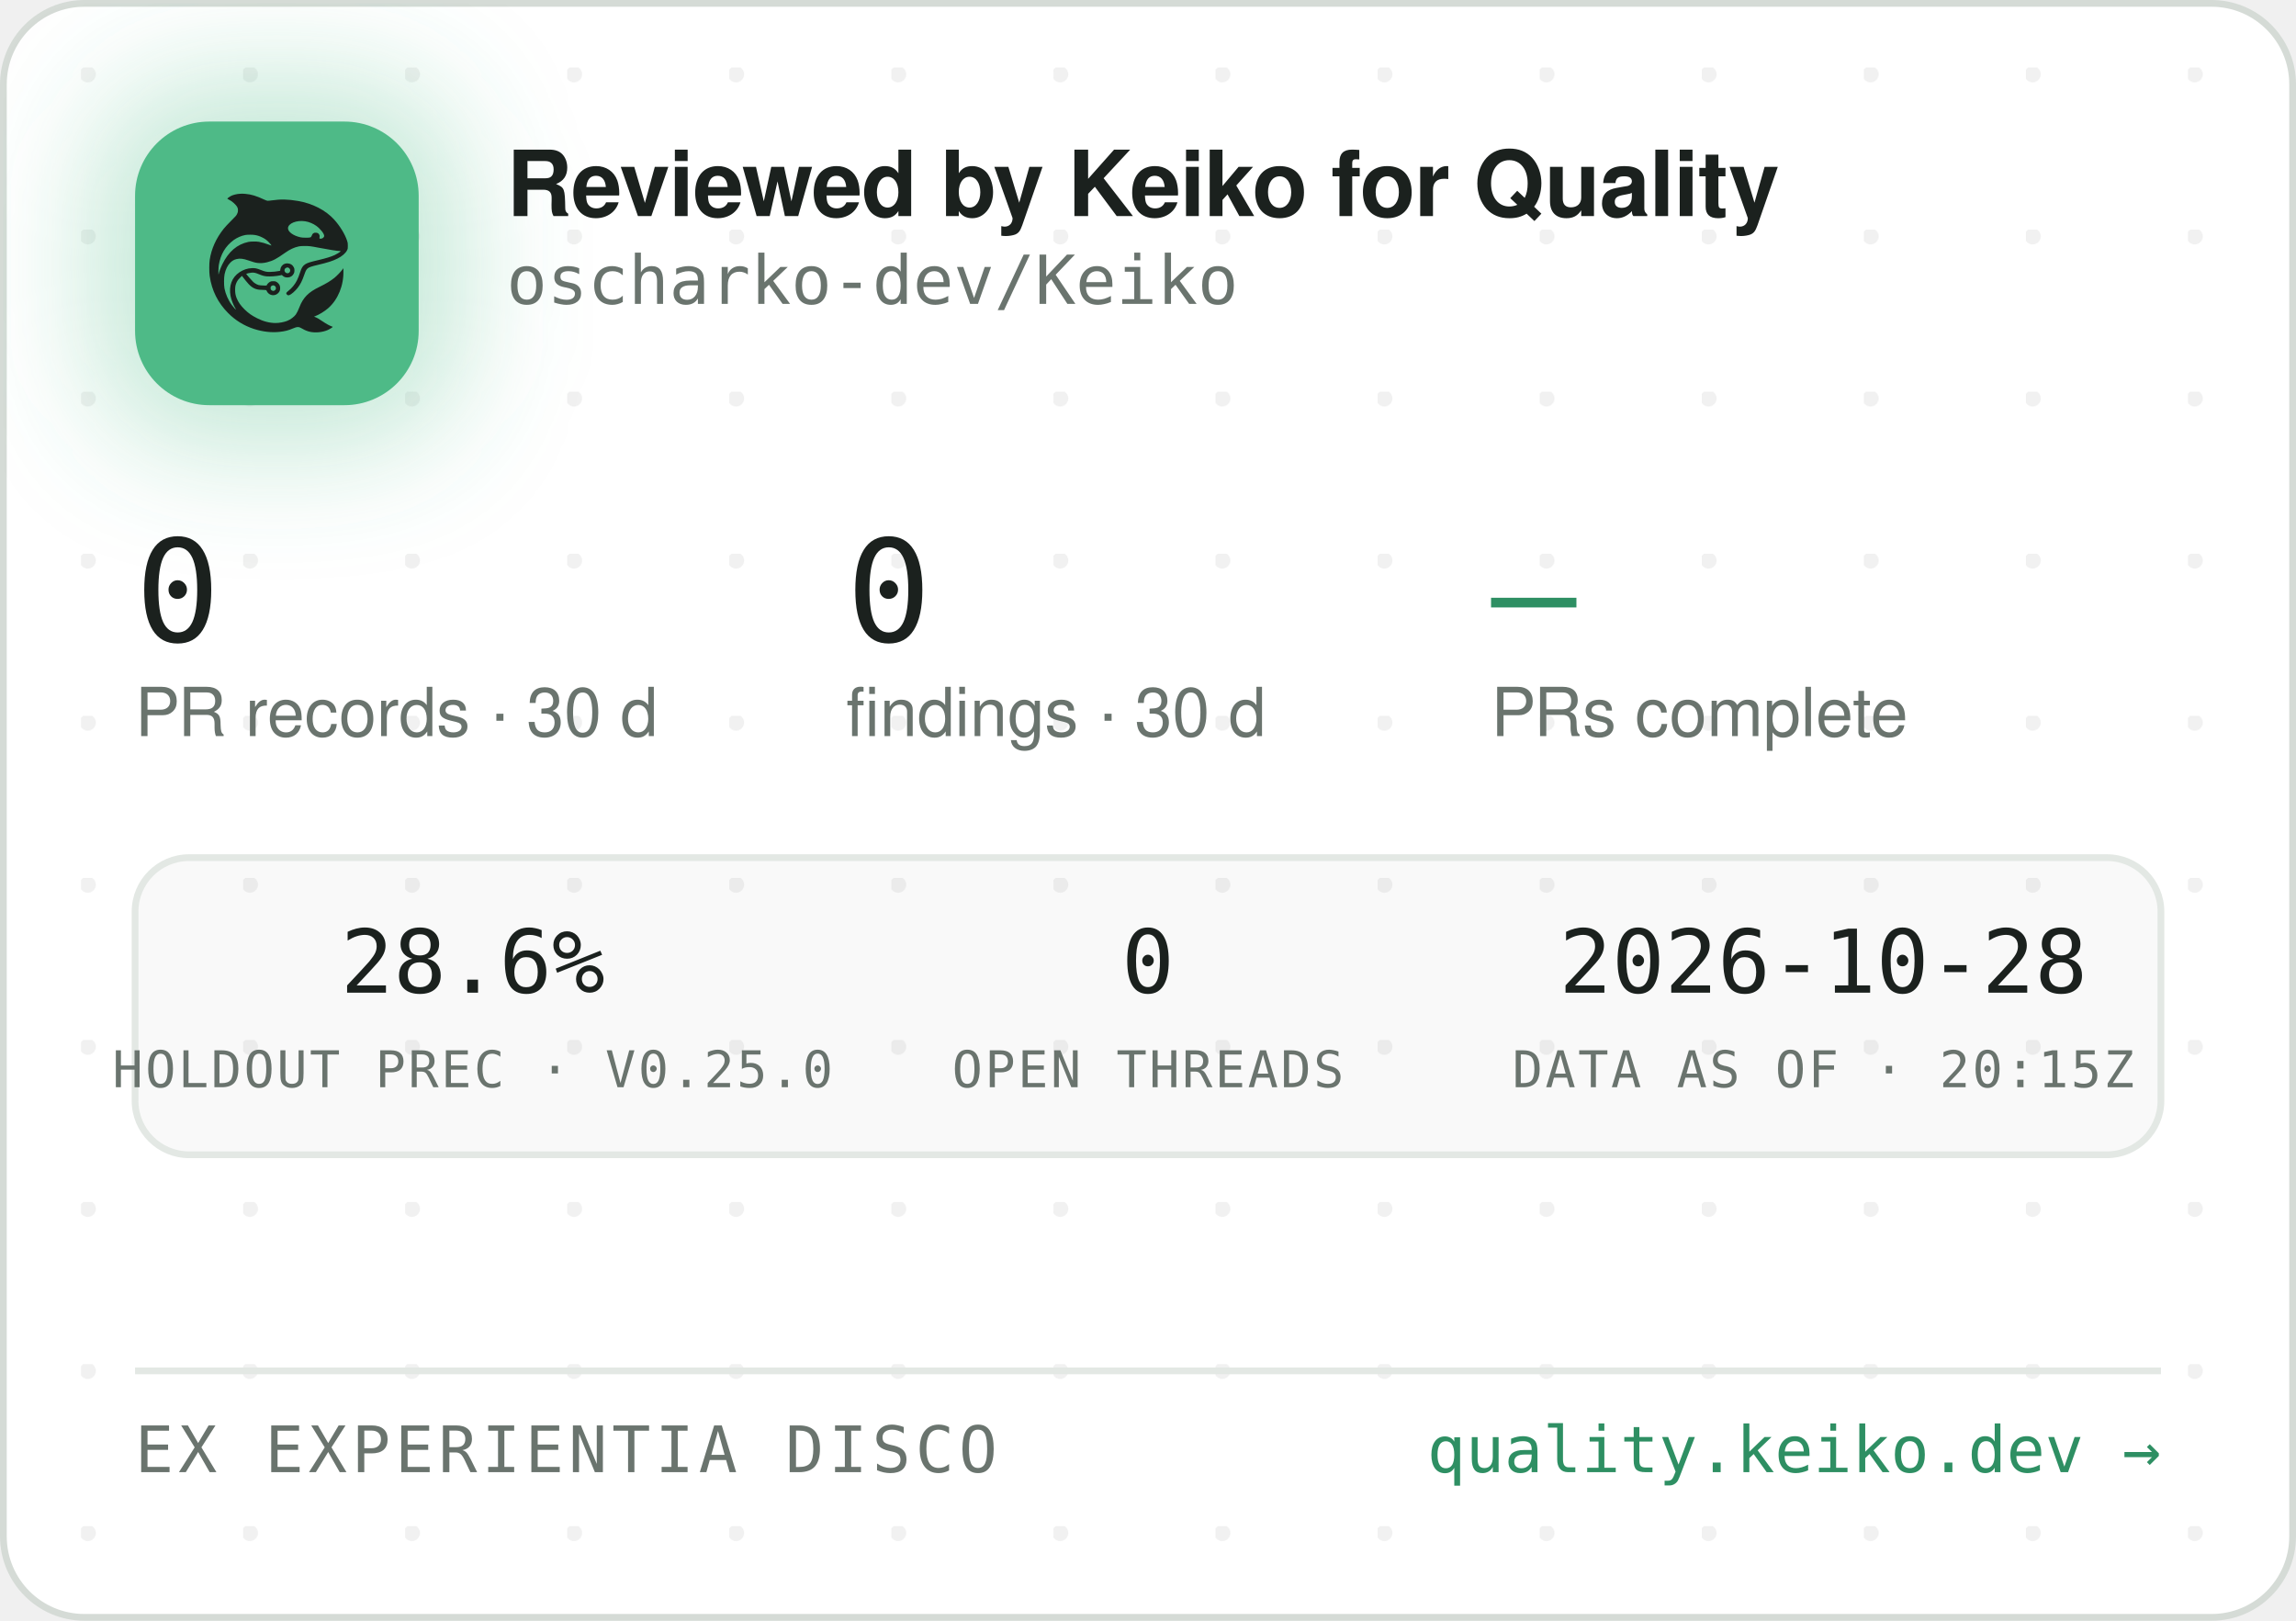
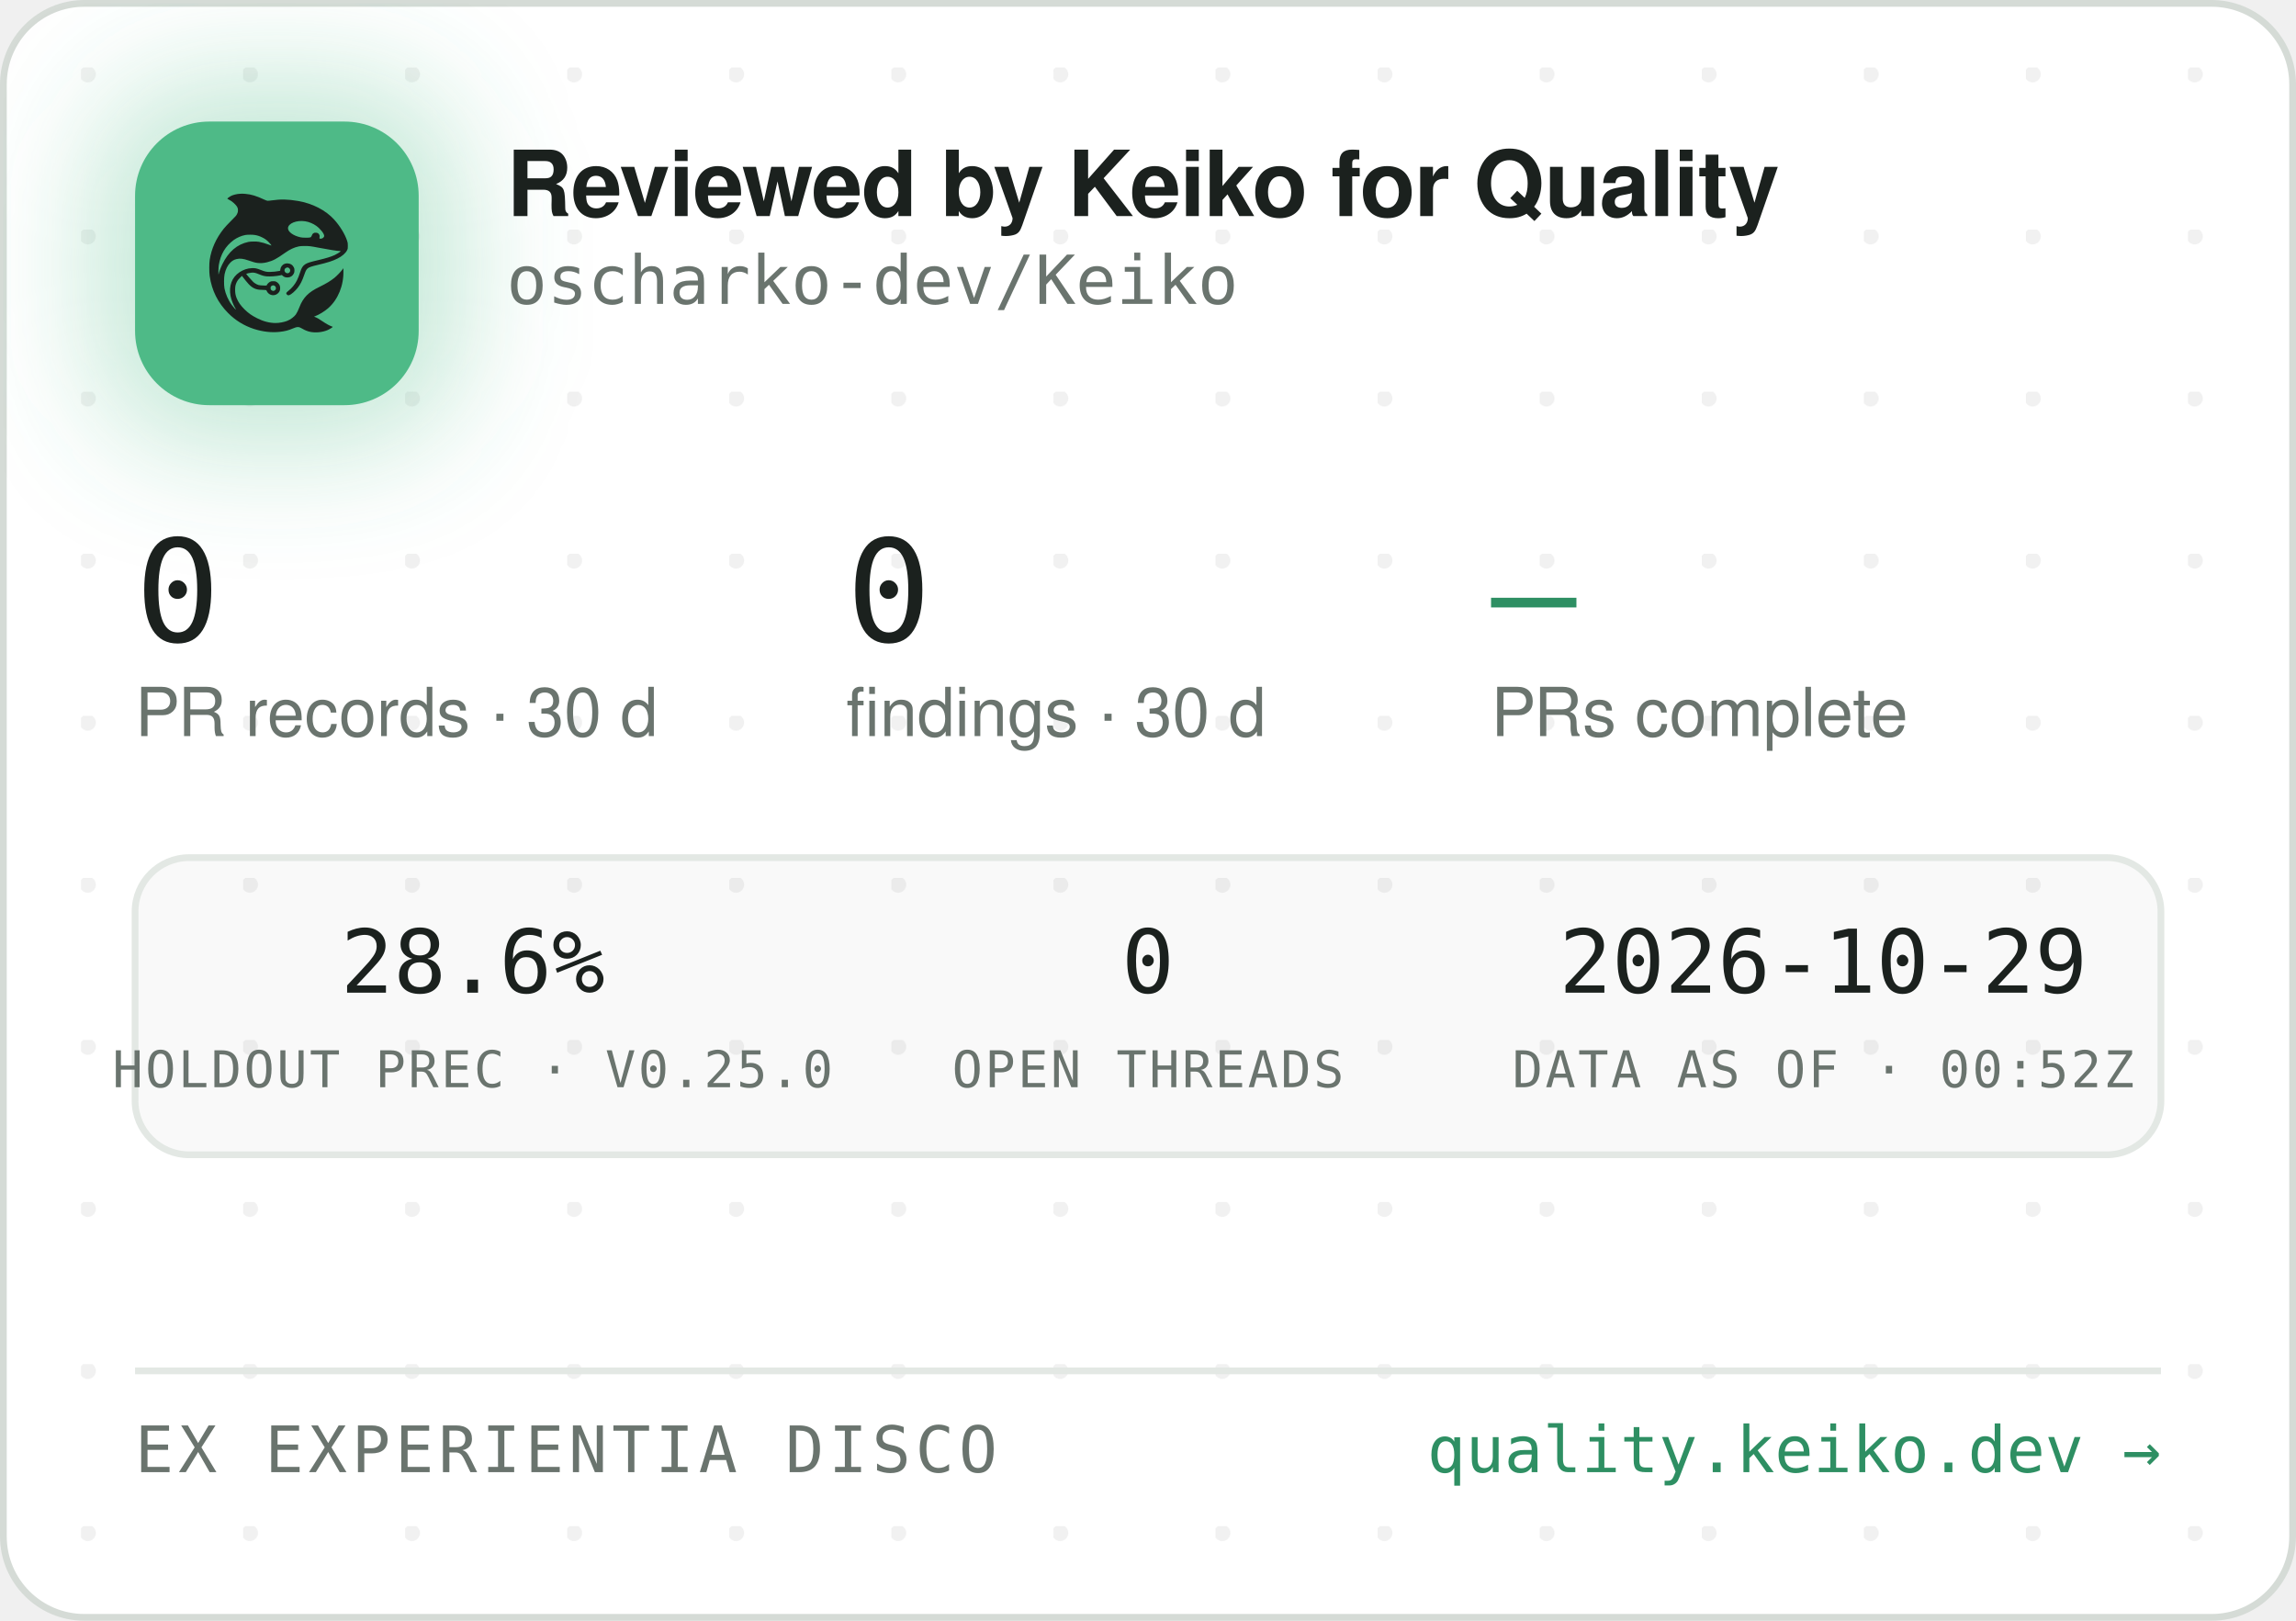
<svg xmlns="http://www.w3.org/2000/svg" width="340" height="240" viewBox="0 0 340 240" role="img" aria-label="Reviewed by Keiko for Quality — oscharko-dev/Keiko">
  <defs>
    <pattern id="dots" width="24" height="24" patternUnits="userSpaceOnUse" x="12" y="10">
      <circle cx="1" cy="1" r="1.2" fill="rgba(27,33,30,0.06)" />
    </pattern>
    <filter id="glow" x="-60%" y="-60%" width="220%" height="220%">
      <feGaussianBlur stdDeviation="9" />
    </filter>
    <clipPath id="card">
      <rect x="0.5" y="0.5" width="339" height="239" rx="12" />
    </clipPath>
  </defs>
  <rect x="0.5" y="0.5" width="339" height="239" rx="12" fill="#FFFFFF" stroke="#D5DBD6" />
  <rect x="0.5" y="0.5" width="339" height="239" rx="12" fill="url(#dots)" />
  <g clip-path="url(#card)">
    <rect x="14" y="12" width="54" height="54" rx="16" fill="rgba(78,186,135,0.35)" filter="url(#glow)" />
    <rect x="20" y="18" width="42" height="42" rx="11" fill="#4EBA87" />
    <g transform="translate(24,22) scale(0.03320312)">
      <g transform="translate(1024 0) scale(-1 1)">
        <g transform="translate(1024, 1024) scale(-0.1, -0.1)" fill="#1B211E" stroke="none">
          <path d="M3465 8223 c-144 -8 -314 -52 -408 -105 -69 -39 -146 -99 -146 -113 0 -5 30 -24 68 -42 146 -70 323 -229 377 -340 25 -49 29 -70 29 -138 -1 -72 -5 -88 -39 -160 -36 -75 -54 -95 -265 -305 -134 -132 -270 -279 -331 -355 -339 -425 -552 -896 -626 -1390 -25 -165 -25 -549 0 -720 92 -645 368 -1196 826 -1655 322 -324 710 -562 1145 -704 389 -126 793 -172 1155 -130 235 27 377 63 579 149 205 87 268 86 423 -7 102 -62 231 -115 335 -138 247 -56 562 -26 794 74 92 40 244 136 232 146 -4 3 -26 12 -48 19 -86 28 -246 116 -385 211 -162 112 -284 182 -357 207 l-48 17 40 15 c185 70 436 223 595 363 438 386 695 1014 678 1663 l-3 120 -50 -70 c-64 -90 -248 -280 -350 -362 -171 -136 -366 -255 -645 -391 -288 -140 -442 -243 -590 -391 -136 -137 -247 -316 -325 -526 -47 -127 -114 -262 -160 -326 -79 -107 -237 -224 -384 -283 -136 -55 -355 -96 -514 -96 -274 0 -548 71 -832 215 -242 123 -375 216 -553 389 -175 171 -287 332 -361 517 -44 114 -63 216 -63 359 0 152 17 233 74 350 35 70 59 102 136 179 l95 94 21 -29 c55 -75 219 -277 277 -338 171 -183 337 -256 582 -256 56 0 126 -3 155 -7 53 -6 54 -7 76 -57 30 -66 97 -128 172 -156 151 -57 318 11 395 160 33 62 34 193 3 261 -30 64 -88 125 -148 157 -44 23 -63 27 -141 27 -78 0 -97 -4 -140 -27 -58 -30 -131 -105 -141 -142 -6 -25 -8 -26 -93 -26 -47 0 -131 5 -186 10 -87 8 -111 15 -182 51 -45 22 -109 66 -143 96 -59 53 -326 361 -319 367 14 11 179 47 241 52 102 9 177 -7 318 -66 158 -66 243 -89 357 -99 157 -12 413 5 582 40 l93 19 44 -39 c59 -52 135 -75 228 -69 117 8 212 72 262 176 23 47 28 71 28 138 0 70 -4 89 -29 138 -55 110 -145 167 -270 174 -65 3 -91 0 -137 -18 -107 -40 -183 -140 -195 -257 l-6 -52 -51 -11 c-104 -23 -285 -41 -411 -42 -149 -1 -211 12 -402 88 -186 74 -256 88 -403 81 -193 -8 -377 -70 -546 -182 -342 -228 -485 -611 -399 -1064 30 -157 119 -388 209 -541 20 -35 35 -64 33 -66 -8 -8 -111 108 -190 214 -154 206 -278 489 -324 737 -28 154 -25 492 6 635 46 216 133 391 256 514 82 82 161 128 271 156 152 39 300 23 529 -57 217 -76 308 -101 410 -114 137 -17 284 -7 426 30 272 70 414 145 809 425 217 153 399 238 610 283 64 14 129 18 265 18 197 0 269 -9 615 -76 461 -89 843 -149 952 -149 41 0 41 0 23 -20 -28 -31 -169 -119 -254 -158 -167 -77 -388 -145 -716 -222 -399 -93 -508 -128 -608 -194 -102 -68 -160 -160 -217 -346 -35 -115 -102 -286 -149 -378 -85 -168 -227 -341 -377 -458 -105 -82 -115 -107 -69 -162 29 -34 65 -44 109 -29 86 29 261 181 371 322 126 162 201 309 295 581 61 176 90 232 145 283 62 57 163 93 470 165 439 104 640 169 863 278 206 100 368 240 434 375 32 67 33 71 33 198 -1 120 -3 138 -34 229 -98 294 -319 655 -573 936 -381 421 -968 723 -1618 834 -448 76 -767 83 -1169 25 -80 -12 -165 -19 -190 -17 -26 3 -90 26 -146 53 -343 162 -576 233 -842 255 -114 9 -141 10 -248 3z m2926 -1227 c164 -27 346 -102 485 -202 181 -129 354 -348 354 -448 0 -64 -75 -126 -154 -126 -60 0 -63 4 -52 70 8 50 7 65 -9 100 -29 64 -74 93 -151 98 -54 4 -70 1 -107 -21 -42 -25 -61 -52 -91 -129 -25 -64 -55 -73 -246 -73 -121 0 -187 5 -248 18 -318 70 -556 242 -556 402 0 218 388 374 775 311z m-2249 -611 c119 -21 208 -50 321 -106 114 -56 177 -100 266 -184 67 -63 157 -173 148 -181 -2 -3 -61 18 -130 45 -131 52 -298 100 -427 122 -113 20 -367 17 -470 -4 -502 -106 -885 -433 -1160 -992 -70 -142 -160 -379 -160 -424 0 -9 -5 -23 -11 -31 -13 -19 -5 316 10 410 80 482 295 846 661 1117 145 107 350 197 522 228 100 18 326 18 430 0z m1485 -1456 c95 -36 119 -159 42 -223 -78 -66 -209 -1 -209 104 0 60 33 100 99 121 36 10 36 10 68 -2z m-591 -822 c29 -26 37 -42 40 -77 6 -54 -9 -86 -55 -117 -41 -28 -70 -29 -119 -4 -44 22 -62 55 -62 112 0 51 13 75 53 99 50 31 101 26 143 -13z" />
        </g>
      </g>
    </g>
    <text x="75" y="32" font-family="-apple-system,'Segoe UI',Helvetica,Arial,sans-serif" font-size="13.5" font-weight="650" letter-spacing="-0.14" fill="#1B211E">Reviewed by Keiko for Quality</text>
    <text x="75" y="45" font-family="'JetBrains Mono',SFMono-Regular,Consolas,Menlo,monospace" font-size="10" fill="#6A746E">oscharko-dev/Keiko</text>
    <text x="20" y="95" font-family="'JetBrains Mono',SFMono-Regular,Consolas,Menlo,monospace" font-size="21" fill="#1B211E">0</text>
    <text x="20" y="109" font-family="-apple-system,'Segoe UI',Helvetica,Arial,sans-serif" font-size="10" fill="#6A746E">PR records · 30 d</text>
    <text x="125.3" y="95" font-family="'JetBrains Mono',SFMono-Regular,Consolas,Menlo,monospace" font-size="21" fill="#1B211E">0</text>
    <text x="125.3" y="109" font-family="-apple-system,'Segoe UI',Helvetica,Arial,sans-serif" font-size="10" fill="#6A746E">findings · 30 d</text>
    <text x="220.8" y="95" font-family="'JetBrains Mono',SFMono-Regular,Consolas,Menlo,monospace" font-size="21" fill="#2E8F63">—</text>
    <text x="220.8" y="109" font-family="-apple-system,'Segoe UI',Helvetica,Arial,sans-serif" font-size="10" fill="#6A746E">PRs complete</text>
    <rect x="20" y="127" width="300" height="44" rx="8" fill="rgba(27,33,30,0.025)" stroke="#E3E8E4" />
    <text x="70" y="147" text-anchor="middle" font-family="'JetBrains Mono',SFMono-Regular,Consolas,Menlo,monospace" font-size="13" fill="#1B211E">28.6%</text>
    <text x="70" y="161" text-anchor="middle" font-family="'JetBrains Mono',SFMono-Regular,Consolas,Menlo,monospace" font-size="7.5" letter-spacing="0.35" fill="#6A746E">HOLDOUT PREC · V0.25.0</text>
    <text x="170" y="147" text-anchor="middle" font-family="'JetBrains Mono',SFMono-Regular,Consolas,Menlo,monospace" font-size="13" fill="#1B211E">0</text>
    <text x="170" y="161" text-anchor="middle" font-family="'JetBrains Mono',SFMono-Regular,Consolas,Menlo,monospace" font-size="7.5" letter-spacing="0.35" fill="#6A746E">OPEN THREADS</text>
-     <text x="270" y="147" text-anchor="middle" font-family="'JetBrains Mono',SFMono-Regular,Consolas,Menlo,monospace" font-size="13" fill="#1B211E">2026-10-28</text>
-     <text x="270" y="161" text-anchor="middle" font-family="'JetBrains Mono',SFMono-Regular,Consolas,Menlo,monospace" font-size="7.5" letter-spacing="0.35" fill="#6A746E">DATA AS OF · 20:15Z</text>
+     <text x="270" y="147" text-anchor="middle" font-family="'JetBrains Mono',SFMono-Regular,Consolas,Menlo,monospace" font-size="13" fill="#1B211E">2026-10-29</text>
+     <text x="270" y="161" text-anchor="middle" font-family="'JetBrains Mono',SFMono-Regular,Consolas,Menlo,monospace" font-size="7.5" letter-spacing="0.35" fill="#6A746E">DATA AS OF · 00:52Z</text>
    <line x1="20" y1="203" x2="320" y2="203" stroke="#E3E8E4" />
    <text x="20" y="218" font-family="'JetBrains Mono',SFMono-Regular,Consolas,Menlo,monospace" font-size="9.5" letter-spacing="0.7" fill="#6A746E">EX EXPERIENTIA DISCO</text>
    <text x="320" y="218" text-anchor="end" font-family="'JetBrains Mono',SFMono-Regular,Consolas,Menlo,monospace" font-size="9.5" fill="#2E8F63">quality.keiko.dev →</text>
  </g>
</svg>
